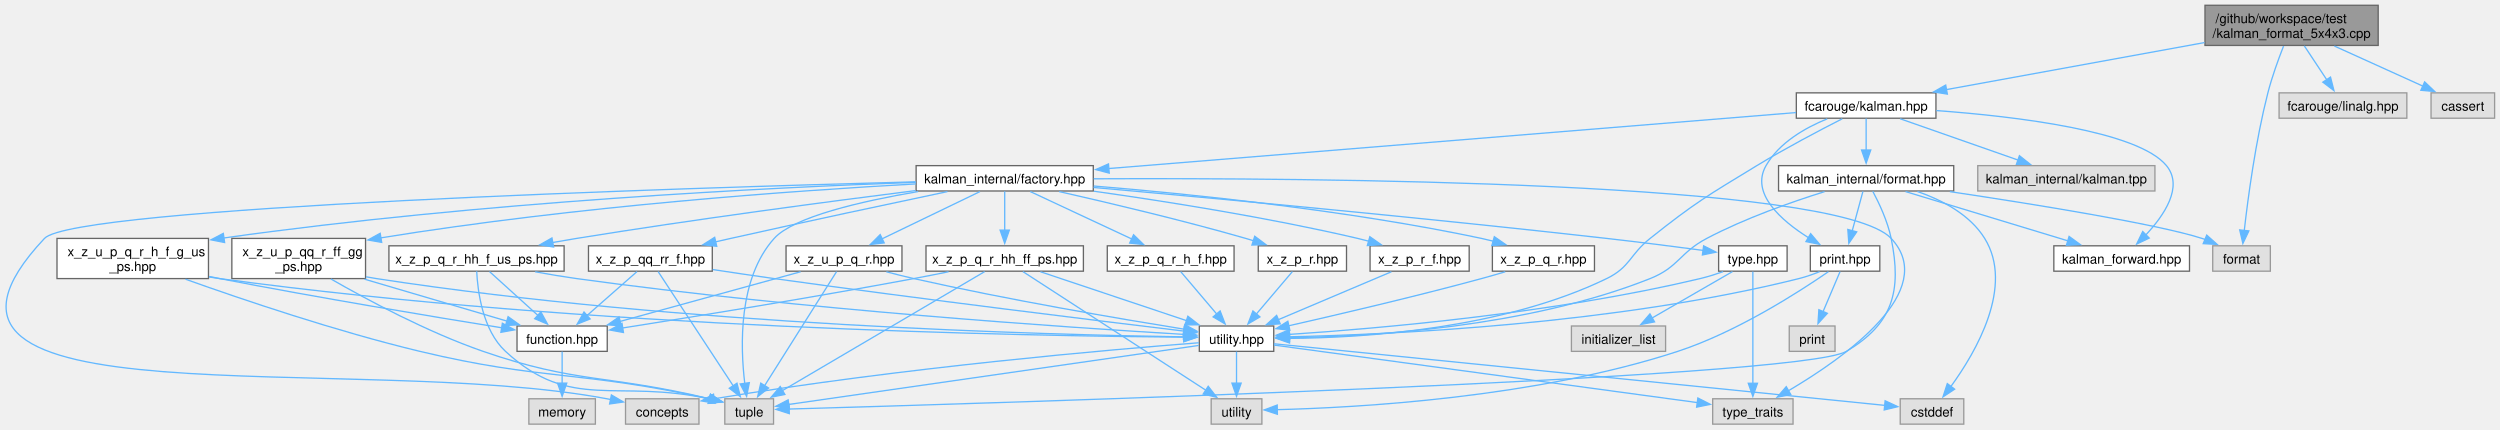
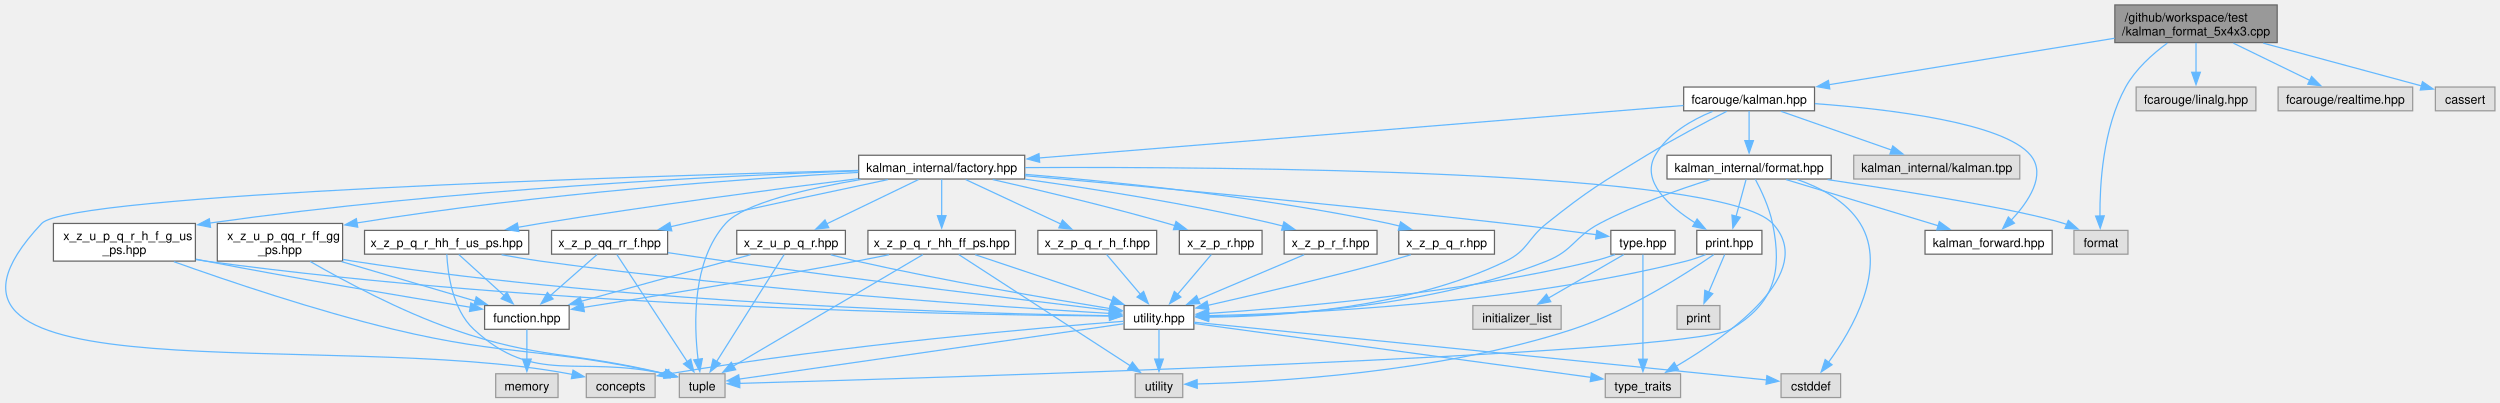
- <svg xmlns="http://www.w3.org/2000/svg" xmlns:xlink="http://www.w3.org/1999/xlink" width="1898pt" height="326pt" viewBox="0.00 0.00 1897.80 326.00">
+ <svg xmlns="http://www.w3.org/2000/svg" xmlns:xlink="http://www.w3.org/1999/xlink" width="2025pt" height="326pt" viewBox="0.00 0.00 2024.80 326.00">
  <g id="graph0" class="graph" transform="scale(1 1) rotate(0) translate(4 322)">
    <g id="Node000001" class="node">
      <g id="a_Node000001">
        <a xlink:title=" ">
-           <polygon fill="#999999" stroke="#666666" points="1801.42,-318 1669.92,-318 1669.92,-287.5 1801.42,-287.5 1801.42,-318" />
-           <text text-anchor="start" x="1677.92" y="-304.5" font-family="Helvetica,sans-Serif" font-size="10.00">/github/workspace/test</text>
-           <text text-anchor="middle" x="1735.67" y="-293.25" font-family="Helvetica,sans-Serif" font-size="10.00">/kalman_format_5x4x3.cpp</text>
+           <polygon fill="#999999" stroke="#666666" points="1840.42,-318 1708.92,-318 1708.92,-287.5 1840.42,-287.5 1840.42,-318" />
+           <text text-anchor="start" x="1716.92" y="-304.5" font-family="Helvetica,sans-Serif" font-size="10.00">/github/workspace/test</text>
+           <text text-anchor="middle" x="1774.67" y="-293.25" font-family="Helvetica,sans-Serif" font-size="10.00">/kalman_format_5x4x3.cpp</text>
        </a>
      </g>
    </g>
    <g id="Node000002" class="node">
      <g id="a_Node000002">
        <a xlink:href="kalman_8hpp.xhtml" target="_top" xlink:title="The Kalman filter class and library top-level header.">
          <polygon fill="white" stroke="#666666" points="1465.67,-251.5 1359.67,-251.5 1359.67,-232.25 1465.67,-232.25 1465.67,-251.5" />
          <text text-anchor="middle" x="1412.67" y="-238" font-family="Helvetica,sans-Serif" font-size="10.00">fcarouge/kalman.hpp</text>
        </a>
      </g>
    </g>
    <g id="edge1_Node000001_Node000002" class="edge">
      <g id="a_edge1_Node000001_Node000002">
        <a xlink:title=" ">
-           <path fill="none" stroke="#63b8ff" d="M1669.53,-289.69C1612.03,-279.21 1529.41,-264.15 1473.52,-253.97" />
-           <polygon fill="#63b8ff" stroke="#63b8ff" points="1474.33,-250.55 1463.86,-252.2 1473.07,-257.44 1474.33,-250.55" />
+           <path fill="none" stroke="#63b8ff" d="M1708.7,-291.02C1642.87,-280.31 1542.37,-263.97 1477.09,-253.35" />
+           <polygon fill="#63b8ff" stroke="#63b8ff" points="1478.05,-249.96 1467.62,-251.81 1476.93,-256.87 1478.05,-249.96" />
        </a>
      </g>
    </g>
    <g id="Node000028" class="node">
      <g id="a_Node000028">
        <a xlink:title=" ">
          <polygon fill="#e0e0e0" stroke="#999999" points="1719.55,-135.38 1675.8,-135.38 1675.8,-116.12 1719.55,-116.12 1719.55,-135.38" />
          <text text-anchor="middle" x="1697.67" y="-121.88" font-family="Helvetica,sans-Serif" font-size="10.00">format</text>
        </a>
      </g>
    </g>
-     <g id="edge65_Node000001_Node000028" class="edge">
-       <g id="a_edge65_Node000001_Node000028">
-         <a xlink:title=" ">
-           <path fill="none" stroke="#63b8ff" d="M1729.58,-287.02C1725.69,-277.13 1720.81,-263.71 1717.67,-251.5 1708.33,-215.14 1702.54,-171.63 1699.73,-146.79" />
-           <polygon fill="#63b8ff" stroke="#63b8ff" points="1703.24,-146.71 1698.69,-137.14 1696.28,-147.46 1703.24,-146.71" />
+     <g id="edge66_Node000001_Node000028" class="edge">
+       <g id="a_edge66_Node000001_Node000028">
+         <a xlink:title=" ">
+           <path fill="none" stroke="#63b8ff" d="M1751.42,-287.09C1739.41,-278.26 1725.63,-265.94 1717.67,-251.5 1699.29,-218.14 1696.65,-172.63 1696.85,-146.81" />
+           <polygon fill="#63b8ff" stroke="#63b8ff" points="1700.34,-147.16 1697.09,-137.08 1693.34,-146.98 1700.34,-147.16" />
        </a>
      </g>
    </g>
    <g id="Node000030" class="node">
      <g id="a_Node000030">
        <a xlink:title=" ">
          <polygon fill="#e0e0e0" stroke="#999999" points="1823.17,-251.5 1726.17,-251.5 1726.17,-232.25 1823.17,-232.25 1823.17,-251.5" />
          <text text-anchor="middle" x="1774.67" y="-238" font-family="Helvetica,sans-Serif" font-size="10.00">fcarouge/linalg.hpp</text>
        </a>
      </g>
    </g>
    <g id="edge63_Node000001_Node000030" class="edge">
      <g id="a_edge63_Node000001_Node000030">
        <a xlink:title=" ">
-           <path fill="none" stroke="#63b8ff" d="M1745.32,-287.2C1750.45,-279.44 1756.83,-269.81 1762.33,-261.51" />
-           <polygon fill="#63b8ff" stroke="#63b8ff" points="1765.22,-263.48 1767.83,-253.21 1759.39,-259.62 1765.22,-263.48" />
+           <path fill="none" stroke="#63b8ff" d="M1774.67,-287.2C1774.67,-279.96 1774.67,-271.09 1774.67,-263.19" />
+           <polygon fill="#63b8ff" stroke="#63b8ff" points="1778.18,-263.46 1774.67,-253.46 1771.18,-263.46 1778.18,-263.46" />
        </a>
      </g>
    </g>
    <g id="Node000031" class="node">
      <g id="a_Node000031">
        <a xlink:title=" ">
-           <polygon fill="#e0e0e0" stroke="#999999" points="1889.8,-251.5 1841.55,-251.5 1841.55,-232.25 1889.8,-232.25 1889.8,-251.5" />
-           <text text-anchor="middle" x="1865.67" y="-238" font-family="Helvetica,sans-Serif" font-size="10.00">cassert</text>
+           <polygon fill="#e0e0e0" stroke="#999999" points="1950.17,-251.5 1841.17,-251.5 1841.17,-232.25 1950.17,-232.25 1950.17,-251.5" />
+           <text text-anchor="middle" x="1895.67" y="-238" font-family="Helvetica,sans-Serif" font-size="10.00">fcarouge/realtime.hpp</text>
        </a>
      </g>
    </g>
    <g id="edge64_Node000001_Node000031" class="edge">
      <g id="a_edge64_Node000001_Node000031">
        <a xlink:title=" ">
-           <path fill="none" stroke="#63b8ff" d="M1768.14,-287.05C1788.7,-277.73 1815.11,-265.77 1835.26,-256.65" />
-           <polygon fill="#63b8ff" stroke="#63b8ff" points="1836.69,-259.84 1844.36,-252.53 1833.81,-253.47 1836.69,-259.84" />
+           <path fill="none" stroke="#63b8ff" d="M1804.9,-287.05C1823.85,-277.82 1848.16,-266 1866.85,-256.9" />
+           <polygon fill="#63b8ff" stroke="#63b8ff" points="1868.3,-260.09 1875.76,-252.57 1865.23,-253.79 1868.3,-260.09" />
+         </a>
+       </g>
+     </g>
+     <g id="Node000032" class="node">
+       <g id="a_Node000032">
+         <a xlink:title=" ">
+           <polygon fill="#e0e0e0" stroke="#999999" points="2016.8,-251.5 1968.55,-251.5 1968.55,-232.25 2016.8,-232.25 2016.8,-251.5" />
+           <text text-anchor="middle" x="1992.67" y="-238" font-family="Helvetica,sans-Serif" font-size="10.00">cassert</text>
+         </a>
+       </g>
+     </g>
+     <g id="edge65_Node000001_Node000032" class="edge">
+       <g id="a_edge65_Node000001_Node000032">
+         <a xlink:title=" ">
+           <path fill="none" stroke="#63b8ff" d="M1829.12,-287.05C1869.23,-276.21 1922.62,-261.79 1957.31,-252.42" />
+           <polygon fill="#63b8ff" stroke="#63b8ff" points="1958.11,-255.83 1966.86,-249.85 1956.29,-249.08 1958.11,-255.83" />
        </a>
      </g>
    </g>
    <g id="Node000003" class="node">
      <g id="a_Node000003">
        <a xlink:href="kalman__forward_8hpp.xhtml" target="_top" xlink:title="Authoritative forward declaration header.">
          <polygon fill="white" stroke="#666666" points="1658.17,-135.38 1555.17,-135.38 1555.17,-116.12 1658.17,-116.12 1658.17,-135.38" />
          <text text-anchor="middle" x="1606.67" y="-121.88" font-family="Helvetica,sans-Serif" font-size="10.00">kalman_forward.hpp</text>
        </a>
      </g>
    </g>
    <g id="edge2_Node000002_Node000003" class="edge">
      <g id="a_edge2_Node000002_Node000003">
        <a xlink:title=" ">
          <path fill="none" stroke="#63b8ff" d="M1466,-238.05C1526.31,-233.62 1618.98,-222.6 1640.67,-196.25 1653.81,-180.3 1638.88,-158.43 1624.88,-143.51" />
          <polygon fill="#63b8ff" stroke="#63b8ff" points="1627.59,-141.26 1618.03,-136.69 1622.65,-146.23 1627.59,-141.26" />
        </a>
      </g>
    </g>
    <g id="Node000004" class="node">
      <g id="a_Node000004">
        <a xlink:href="factory_8hpp.xhtml" target="_top" xlink:title=" ">
          <polygon fill="white" stroke="#666666" points="825.92,-196.25 691.42,-196.25 691.42,-177 825.92,-177 825.92,-196.25" />
          <text text-anchor="middle" x="758.67" y="-182.75" font-family="Helvetica,sans-Serif" font-size="10.00">kalman_internal/factory.hpp</text>
        </a>
      </g>
    </g>
    <g id="edge3_Node000002_Node000004" class="edge">
      <g id="a_edge3_Node000002_Node000004">
        <a xlink:title=" ">
          <path fill="none" stroke="#63b8ff" d="M1359.43,-236.54C1244.53,-227.18 972.79,-205.06 837.73,-194.06" />
          <polygon fill="#63b8ff" stroke="#63b8ff" points="838.03,-190.57 827.78,-193.25 837.46,-197.55 838.03,-190.57" />
        </a>
      </g>
    </g>
    <g id="Node000006" class="node">
      <g id="a_Node000006">
        <a xlink:href="utility_8hpp.xhtml" target="_top" xlink:title=" ">
          <polygon fill="white" stroke="#666666" points="962.92,-74.5 906.42,-74.5 906.42,-55.25 962.92,-55.25 962.92,-74.5" />
          <text text-anchor="middle" x="934.67" y="-61" font-family="Helvetica,sans-Serif" font-size="10.00">utility.hpp</text>
        </a>
      </g>
    </g>
    <g id="edge61_Node000002_Node000006" class="edge">
      <g id="a_edge61_Node000002_Node000006">
        <a xlink:title=" ">
          <path fill="none" stroke="#63b8ff" d="M1394.56,-231.83C1377.54,-223.17 1351.49,-209.5 1329.67,-196.25 1292.43,-173.62 1282.77,-168.14 1248.67,-141 1233.05,-128.56 1233.64,-119.22 1215.67,-110.5 1136.43,-72.05 1031.25,-65.51 974.71,-65.09" />
          <polygon fill="#63b8ff" stroke="#63b8ff" points="974.92,-61.59 964.92,-65.08 974.92,-68.59 974.92,-61.59" />
        </a>
      </g>
    </g>
    <g id="Node000025" class="node">
      <g id="a_Node000025">
        <a xlink:href="format_8hpp.xhtml" target="_top" xlink:title="Formatting support for the Kalman filter.">
          <polygon fill="white" stroke="#666666" points="1479.17,-196.25 1346.17,-196.25 1346.17,-177 1479.17,-177 1479.17,-196.25" />
          <text text-anchor="middle" x="1412.67" y="-182.75" font-family="Helvetica,sans-Serif" font-size="10.00">kalman_internal/format.hpp</text>
        </a>
      </g>
    </g>
    <g id="edge50_Node000002_Node000025" class="edge">
      <g id="a_edge50_Node000002_Node000025">
        <a xlink:title=" ">
          <path fill="none" stroke="#63b8ff" d="M1412.67,-232.08C1412.67,-225.57 1412.67,-216.42 1412.67,-208.12" />
          <polygon fill="#63b8ff" stroke="#63b8ff" points="1416.18,-208.12 1412.67,-198.12 1409.18,-208.12 1416.18,-208.12" />
        </a>
      </g>
    </g>
    <g id="Node000026" class="node">
      <g id="a_Node000026">
        <a xlink:href="print_8hpp.xhtml" target="_top" xlink:title=" ">
          <polygon fill="white" stroke="#666666" points="1423.05,-135.38 1370.3,-135.38 1370.3,-116.12 1423.05,-116.12 1423.05,-135.38" />
          <text text-anchor="middle" x="1396.67" y="-121.88" font-family="Helvetica,sans-Serif" font-size="10.00">print.hpp</text>
        </a>
      </g>
    </g>
    <g id="edge60_Node000002_Node000026" class="edge">
      <g id="a_edge60_Node000002_Node000026">
        <a xlink:title=" ">
          <path fill="none" stroke="#63b8ff" d="M1383.13,-231.79C1366.3,-224.92 1346.63,-213.65 1336.67,-196.25 1324.64,-175.23 1348.03,-154.68 1369.03,-141.45" />
          <polygon fill="#63b8ff" stroke="#63b8ff" points="1370.55,-144.61 1377.37,-136.51 1366.98,-138.59 1370.55,-144.61" />
        </a>
      </g>
    </g>
    <g id="Node000029" class="node">
      <g id="a_Node000029">
        <a xlink:title=" ">
          <polygon fill="#e0e0e0" stroke="#999999" points="1631.92,-196.25 1497.42,-196.25 1497.42,-177 1631.92,-177 1631.92,-196.25" />
          <text text-anchor="middle" x="1564.67" y="-182.75" font-family="Helvetica,sans-Serif" font-size="10.00">kalman_internal/kalman.tpp</text>
        </a>
      </g>
    </g>
    <g id="edge62_Node000002_Node000029" class="edge">
      <g id="a_edge62_Node000002_Node000029">
        <a xlink:title=" ">
          <path fill="none" stroke="#63b8ff" d="M1438.46,-231.84C1463.03,-223.24 1500.26,-210.19 1527.93,-200.5" />
          <polygon fill="#63b8ff" stroke="#63b8ff" points="1529.05,-203.81 1537.34,-197.2 1526.74,-197.21 1529.05,-203.81" />
        </a>
      </g>
    </g>
    <g id="Node000005" class="node">
      <g id="a_Node000005">
        <a xlink:href="type_8hpp.xhtml" target="_top" xlink:title=" ">
          <polygon fill="white" stroke="#666666" points="1352.67,-135.38 1300.67,-135.38 1300.67,-116.12 1352.67,-116.12 1352.67,-135.38" />
          <text text-anchor="middle" x="1326.67" y="-121.88" font-family="Helvetica,sans-Serif" font-size="10.00">type.hpp</text>
        </a>
      </g>
    </g>
    <g id="edge4_Node000004_Node000005" class="edge">
      <g id="a_edge4_Node000004_Node000005">
        <a xlink:title=" ">
          <path fill="none" stroke="#63b8ff" d="M826.11,-179.68C915.32,-171.68 1077.45,-156.62 1215.67,-141 1240.11,-138.24 1267.51,-134.73 1288.98,-131.88" />
          <polygon fill="#63b8ff" stroke="#63b8ff" points="1289.29,-135.37 1298.74,-130.57 1288.36,-128.43 1289.29,-135.37" />
        </a>
      </g>
    </g>
    <g id="Node000007" class="node">
      <g id="a_Node000007">
        <a xlink:title=" ">
          <polygon fill="#e0e0e0" stroke="#999999" points="526.55,-19.25 470.8,-19.25 470.8,0 526.55,0 526.55,-19.25" />
          <text text-anchor="middle" x="498.67" y="-5.75" font-family="Helvetica,sans-Serif" font-size="10.00">concepts</text>
        </a>
      </g>
    </g>
    <g id="edge47_Node000004_Node000007" class="edge">
      <g id="a_edge47_Node000004_Node000007">
        <a xlink:title=" ">
          <path fill="none" stroke="#63b8ff" d="M690.93,-183.96C514.36,-179.31 52.14,-164.88 29.67,-141 -105.54,2.74 262.7,-55.55 456.67,-19.25 457.67,-19.06 458.67,-18.87 459.69,-18.68" />
          <polygon fill="#63b8ff" stroke="#63b8ff" points="460.07,-22.17 469.2,-16.81 458.71,-15.3 460.07,-22.17" />
        </a>
      </g>
    </g>
    <g id="Node000009" class="node">
      <g id="a_Node000009">
        <a xlink:title=" ">
          <polygon fill="#e0e0e0" stroke="#999999" points="583.17,-19.25 546.17,-19.25 546.17,0 583.17,0 583.17,-19.25" />
          <text text-anchor="middle" x="564.67" y="-5.75" font-family="Helvetica,sans-Serif" font-size="10.00">tuple</text>
        </a>
      </g>
    </g>
    <g id="edge48_Node000004_Node000009" class="edge">
      <g id="a_edge48_Node000004_Node000009">
        <a xlink:title=" ">
          <path fill="none" stroke="#63b8ff" d="M692.95,-176.57C649.68,-169.21 598.41,-157.37 583.67,-141 556.34,-110.63 557.9,-59.16 561.34,-30.83" />
          <polygon fill="#63b8ff" stroke="#63b8ff" points="564.78,-31.49 562.74,-21.09 557.85,-30.49 564.78,-31.49" />
        </a>
      </g>
    </g>
    <g id="Node000010" class="node">
      <g id="a_Node000010">
        <a xlink:title=" ">
          <polygon fill="#e0e0e0" stroke="#999999" points="1357.17,-19.25 1296.17,-19.25 1296.17,0 1357.17,0 1357.17,-19.25" />
          <text text-anchor="middle" x="1326.67" y="-5.75" font-family="Helvetica,sans-Serif" font-size="10.00">type_traits</text>
        </a>
      </g>
    </g>
    <g id="edge49_Node000004_Node000010" class="edge">
      <g id="a_edge49_Node000004_Node000010">
        <a xlink:title=" ">
          <path fill="none" stroke="#63b8ff" d="M826.24,-186.25C988.72,-187.04 1390.92,-184.55 1431.67,-141 1468.75,-101.39 1395.92,-50.22 1353.76,-25.41" />
          <polygon fill="#63b8ff" stroke="#63b8ff" points="1355.51,-22.39 1345.1,-20.45 1352.03,-28.46 1355.51,-22.39" />
        </a>
      </g>
    </g>
    <g id="Node000013" class="node">
      <g id="a_Node000013">
        <a xlink:href="x__z__p__q__r_8hpp.xhtml" target="_top" xlink:title=" ">
          <polygon fill="white" stroke="#666666" points="1206.42,-135.38 1128.92,-135.38 1128.92,-116.12 1206.42,-116.12 1206.42,-135.38" />
          <text text-anchor="middle" x="1167.67" y="-121.88" font-family="Helvetica,sans-Serif" font-size="10.00">x_z_p_q_r.hpp</text>
        </a>
      </g>
    </g>
    <g id="edge13_Node000004_Node000013" class="edge">
      <g id="a_edge13_Node000004_Node000013">
        <a xlink:title=" ">
          <path fill="none" stroke="#63b8ff" d="M826.3,-180.78C899.45,-174.73 1019.23,-162.47 1120.67,-141 1123.62,-140.38 1126.65,-139.65 1129.69,-138.87" />
          <polygon fill="#63b8ff" stroke="#63b8ff" points="1130.39,-142.31 1139.08,-136.25 1128.51,-135.56 1130.39,-142.31" />
        </a>
      </g>
    </g>
    <g id="Node000014" class="node">
      <g id="a_Node000014">
        <a xlink:href="x__z__p__q__r__h__f_8hpp.xhtml" target="_top" xlink:title=" ">
          <polygon fill="white" stroke="#666666" points="932.8,-135.38 836.55,-135.38 836.55,-116.12 932.8,-116.12 932.8,-135.38" />
          <text text-anchor="middle" x="884.67" y="-121.88" font-family="Helvetica,sans-Serif" font-size="10.00">x_z_p_q_r_h_f.hpp</text>
        </a>
      </g>
    </g>
    <g id="edge15_Node000004_Node000014" class="edge">
      <g id="a_edge15_Node000004_Node000014">
        <a xlink:title=" ">
          <path fill="none" stroke="#63b8ff" d="M778.09,-176.55C798.68,-166.93 831.46,-151.62 855.23,-140.51" />
          <polygon fill="#63b8ff" stroke="#63b8ff" points="856.5,-143.78 864.08,-136.37 853.54,-137.44 856.5,-143.78" />
        </a>
      </g>
    </g>
    <g id="Node000015" class="node">
      <g id="a_Node000015">
        <a xlink:href="x__z__p__q__r__hh__f__us__ps_8hpp.xhtml" target="_top" xlink:title=" ">
          <polygon fill="white" stroke="#666666" points="424.17,-135.38 291.17,-135.38 291.17,-116.12 424.17,-116.12 424.17,-135.38" />
          <text text-anchor="middle" x="357.67" y="-121.88" font-family="Helvetica,sans-Serif" font-size="10.00">x_z_p_q_r_hh_f_us_ps.hpp</text>
        </a>
      </g>
    </g>
    <g id="edge17_Node000004_Node000015" class="edge">
      <g id="a_edge17_Node000004_Node000015">
        <a xlink:title=" ">
          <path fill="none" stroke="#63b8ff" d="M691,-177.31C625.15,-168.99 522.36,-155.39 433.67,-141 427.71,-140.03 421.5,-138.96 415.3,-137.86" />
          <polygon fill="#63b8ff" stroke="#63b8ff" points="416.19,-134.47 405.72,-136.12 414.94,-141.35 416.19,-134.47" />
        </a>
      </g>
    </g>
    <g id="Node000018" class="node">
      <g id="a_Node000018">
        <a xlink:href="x__z__p__q__r__hh__ff__ps_8hpp.xhtml" target="_top" xlink:title=" ">
          <polygon fill="white" stroke="#666666" points="818.42,-135.38 698.92,-135.38 698.92,-116.12 818.42,-116.12 818.42,-135.38" />
          <text text-anchor="middle" x="758.67" y="-121.88" font-family="Helvetica,sans-Serif" font-size="10.00">x_z_p_q_r_hh_ff_ps.hpp</text>
        </a>
      </g>
    </g>
    <g id="edge22_Node000004_Node000018" class="edge">
      <g id="a_edge22_Node000004_Node000018">
        <a xlink:title=" ">
          <path fill="none" stroke="#63b8ff" d="M758.67,-176.68C758.67,-168.9 758.67,-157.33 758.67,-147.28" />
          <polygon fill="#63b8ff" stroke="#63b8ff" points="762.18,-147.29 758.67,-137.29 755.18,-147.29 762.18,-147.29" />
        </a>
      </g>
    </g>
    <g id="Node000019" class="node">
      <g id="a_Node000019">
        <a xlink:href="x__z__p__qq__rr__f_8hpp.xhtml" target="_top" xlink:title=" ">
          <polygon fill="white" stroke="#666666" points="536.67,-135.38 442.67,-135.38 442.67,-116.12 536.67,-116.12 536.67,-135.38" />
          <text text-anchor="middle" x="489.67" y="-121.88" font-family="Helvetica,sans-Serif" font-size="10.00">x_z_p_qq_rr_f.hpp</text>
        </a>
      </g>
    </g>
    <g id="edge27_Node000004_Node000019" class="edge">
      <g id="a_edge27_Node000004_Node000019">
        <a xlink:title=" ">
          <path fill="none" stroke="#63b8ff" d="M715.2,-176.54C673.09,-167.68 607.44,-153.72 550.67,-141 546.9,-140.15 542.99,-139.27 539.07,-138.37" />
          <polygon fill="#63b8ff" stroke="#63b8ff" points="540.05,-135 529.52,-136.17 538.48,-141.83 540.05,-135" />
        </a>
      </g>
    </g>
    <g id="Node000020" class="node">
      <g id="a_Node000020">
        <a xlink:href="x__z__p__r_8hpp.xhtml" target="_top" xlink:title=" ">
          <polygon fill="white" stroke="#666666" points="1018.17,-135.38 951.17,-135.38 951.17,-116.12 1018.17,-116.12 1018.17,-135.38" />
          <text text-anchor="middle" x="984.67" y="-121.88" font-family="Helvetica,sans-Serif" font-size="10.00">x_z_p_r.hpp</text>
        </a>
      </g>
    </g>
    <g id="edge31_Node000004_Node000020" class="edge">
      <g id="a_edge31_Node000004_Node000020">
        <a xlink:title=" ">
          <path fill="none" stroke="#63b8ff" d="M799.99,-176.55C837.24,-168.14 893.43,-154.85 941.67,-141 943.63,-140.44 945.63,-139.84 947.65,-139.23" />
          <polygon fill="#63b8ff" stroke="#63b8ff" points="948.48,-142.64 956.96,-136.29 946.37,-135.96 948.48,-142.64" />
        </a>
      </g>
    </g>
    <g id="Node000021" class="node">
      <g id="a_Node000021">
        <a xlink:href="x__z__p__r__f_8hpp.xhtml" target="_top" xlink:title=" ">
          <polygon fill="white" stroke="#666666" points="1111.3,-135.38 1036.05,-135.38 1036.05,-116.12 1111.3,-116.12 1111.3,-135.38" />
          <text text-anchor="middle" x="1073.67" y="-121.88" font-family="Helvetica,sans-Serif" font-size="10.00">x_z_p_r_f.hpp</text>
        </a>
      </g>
    </g>
    <g id="edge33_Node000004_Node000021" class="edge">
      <g id="a_edge33_Node000004_Node000021">
        <a xlink:title=" ">
          <path fill="none" stroke="#63b8ff" d="M826.34,-176.83C880.81,-169.16 959.16,-156.79 1026.67,-141 1029.44,-140.35 1032.27,-139.64 1035.12,-138.88" />
          <polygon fill="#63b8ff" stroke="#63b8ff" points="1035.88,-142.3 1044.54,-136.2 1033.97,-135.56 1035.88,-142.3" />
        </a>
      </g>
    </g>
    <g id="Node000022" class="node">
      <g id="a_Node000022">
        <a xlink:href="x__z__u__p__q__r_8hpp.xhtml" target="_top" xlink:title=" ">
          <polygon fill="white" stroke="#666666" points="680.67,-135.38 592.67,-135.38 592.67,-116.12 680.67,-116.12 680.67,-135.38" />
          <text text-anchor="middle" x="636.67" y="-121.88" font-family="Helvetica,sans-Serif" font-size="10.00">x_z_u_p_q_r.hpp</text>
        </a>
      </g>
    </g>
    <g id="edge35_Node000004_Node000022" class="edge">
      <g id="a_edge35_Node000004_Node000022">
        <a xlink:title=" ">
          <path fill="none" stroke="#63b8ff" d="M739.88,-176.55C720.03,-166.98 688.49,-151.75 665.49,-140.66" />
          <polygon fill="#63b8ff" stroke="#63b8ff" points="667.18,-137.59 656.65,-136.39 664.14,-143.89 667.18,-137.59" />
        </a>
      </g>
    </g>
    <g id="Node000023" class="node">
      <g id="a_Node000023">
        <a xlink:href="x__z__u__p__q__r__h__f__g__us__ps_8hpp.xhtml" target="_top" xlink:title=" ">
          <polygon fill="white" stroke="#666666" points="154.17,-141 39.17,-141 39.17,-110.5 154.17,-110.5 154.17,-141" />
          <text text-anchor="start" x="47.17" y="-127.5" font-family="Helvetica,sans-Serif" font-size="10.00">x_z_u_p_q_r_h_f_g_us</text>
          <text text-anchor="middle" x="96.67" y="-116.25" font-family="Helvetica,sans-Serif" font-size="10.00">_ps.hpp</text>
        </a>
      </g>
    </g>
    <g id="edge39_Node000004_Node000023" class="edge">
      <g id="a_edge39_Node000004_Node000023">
        <a xlink:title=" ">
          <path fill="none" stroke="#63b8ff" d="M691.31,-183.61C582.64,-179.69 361.79,-168.98 165.92,-141.34" />
          <polygon fill="#63b8ff" stroke="#63b8ff" points="166.43,-137.88 156.04,-139.93 165.44,-144.81 166.43,-137.88" />
        </a>
      </g>
    </g>
    <g id="Node000024" class="node">
      <g id="a_Node000024">
        <a xlink:href="x__z__u__p__qq__r__ff__gg__ps_8hpp.xhtml" target="_top" xlink:title=" ">
          <polygon fill="white" stroke="#666666" points="273.42,-141 171.92,-141 171.92,-110.5 273.42,-110.5 273.42,-141" />
          <text text-anchor="start" x="179.92" y="-127.5" font-family="Helvetica,sans-Serif" font-size="10.00">x_z_u_p_qq_r_ff_gg</text>
          <text text-anchor="middle" x="222.67" y="-116.25" font-family="Helvetica,sans-Serif" font-size="10.00">_ps.hpp</text>
        </a>
      </g>
    </g>
    <g id="edge43_Node000004_Node000024" class="edge">
      <g id="a_edge43_Node000004_Node000024">
        <a xlink:title=" ">
          <path fill="none" stroke="#63b8ff" d="M691.14,-182.37C600.62,-177.33 434.83,-165.72 284.97,-141.41" />
          <polygon fill="#63b8ff" stroke="#63b8ff" points="285.68,-137.98 275.24,-139.81 284.54,-144.89 285.68,-137.98" />
        </a>
      </g>
    </g>
    <g id="edge5_Node000005_Node000006" class="edge">
      <g id="a_edge5_Node000005_Node000006">
        <a xlink:title=" ">
          <path fill="none" stroke="#63b8ff" d="M1304.09,-115.75C1298.47,-113.77 1292.41,-111.87 1286.67,-110.5 1175.55,-83.99 1040.7,-72.47 974.82,-68.13" />
          <polygon fill="#63b8ff" stroke="#63b8ff" points="975.05,-64.64 964.85,-67.5 974.61,-71.63 975.05,-64.64" />
        </a>
      </g>
    </g>
    <g id="edge12_Node000005_Node000010" class="edge">
      <g id="a_edge12_Node000005_Node000010">
        <a xlink:title=" ">
          <path fill="none" stroke="#63b8ff" d="M1326.67,-115.79C1326.67,-97.63 1326.67,-56.04 1326.67,-30.95" />
          <polygon fill="#63b8ff" stroke="#63b8ff" points="1330.18,-31.05 1326.67,-21.05 1323.18,-31.05 1330.18,-31.05" />
        </a>
      </g>
    </g>
    <g id="Node000012" class="node">
      <g id="a_Node000012">
        <a xlink:title=" ">
          <polygon fill="#e0e0e0" stroke="#999999" points="1260.42,-74.5 1188.92,-74.5 1188.92,-55.25 1260.42,-55.25 1260.42,-74.5" />
          <text text-anchor="middle" x="1224.67" y="-61" font-family="Helvetica,sans-Serif" font-size="10.00">initializer_list</text>
        </a>
      </g>
    </g>
    <g id="edge11_Node000005_Node000012" class="edge">
      <g id="a_edge11_Node000005_Node000012">
        <a xlink:title=" ">
          <path fill="none" stroke="#63b8ff" d="M1311.18,-115.81C1295.01,-106.47 1269.37,-91.67 1250.2,-80.61" />
          <polygon fill="#63b8ff" stroke="#63b8ff" points="1252.03,-77.63 1241.62,-75.66 1248.53,-83.69 1252.03,-77.63" />
        </a>
      </g>
    </g>
    <g id="edge6_Node000006_Node000007" class="edge">
      <g id="a_edge6_Node000006_Node000007">
        <a xlink:title=" ">
          <path fill="none" stroke="#63b8ff" d="M906.05,-61.77C842.08,-56.83 682.51,-43.2 538.08,-19.27" />
          <polygon fill="#63b8ff" stroke="#63b8ff" points="538.76,-15.84 528.32,-17.63 537.6,-22.74 538.76,-15.84" />
        </a>
      </g>
    </g>
    <g id="Node000008" class="node">
      <g id="a_Node000008">
        <a xlink:title=" ">
          <polygon fill="#e0e0e0" stroke="#999999" points="1486.8,-19.25 1438.55,-19.25 1438.55,0 1486.8,0 1486.8,-19.25" />
          <text text-anchor="middle" x="1462.67" y="-5.75" font-family="Helvetica,sans-Serif" font-size="10.00">cstddef</text>
        </a>
      </g>
    </g>
    <g id="edge7_Node000006_Node000008" class="edge">
      <g id="a_edge7_Node000006_Node000008">
        <a xlink:title=" ">
          <path fill="none" stroke="#63b8ff" d="M963.06,-61.01C1052.41,-52 1327.76,-24.23 1426.76,-14.25" />
          <polygon fill="#63b8ff" stroke="#63b8ff" points="1427.09,-17.73 1436.69,-13.25 1426.39,-10.77 1427.09,-17.73" />
        </a>
      </g>
    </g>
    <g id="edge8_Node000006_Node000009" class="edge">
      <g id="a_edge8_Node000006_Node000009">
        <a xlink:title=" ">
          <path fill="none" stroke="#63b8ff" d="M905.95,-59.74C837.25,-49.85 664.02,-24.92 594.36,-14.9" />
          <polygon fill="#63b8ff" stroke="#63b8ff" points="595.25,-11.49 584.85,-13.53 594.25,-18.42 595.25,-11.49" />
        </a>
      </g>
    </g>
    <g id="edge9_Node000006_Node000010" class="edge">
      <g id="a_edge9_Node000006_Node000010">
        <a xlink:title=" ">
          <path fill="none" stroke="#63b8ff" d="M963.18,-60C1031.44,-50.73 1204.54,-27.22 1284.73,-16.32" />
          <polygon fill="#63b8ff" stroke="#63b8ff" points="1284.92,-19.83 1294.36,-15.02 1283.98,-12.89 1284.92,-19.83" />
        </a>
      </g>
    </g>
    <g id="Node000011" class="node">
      <g id="a_Node000011">
        <a xlink:title=" ">
          <polygon fill="#e0e0e0" stroke="#999999" points="953.92,-19.25 915.42,-19.25 915.42,0 953.92,0 953.92,-19.25" />
          <text text-anchor="middle" x="934.67" y="-5.75" font-family="Helvetica,sans-Serif" font-size="10.00">utility</text>
        </a>
      </g>
    </g>
    <g id="edge10_Node000006_Node000011" class="edge">
      <g id="a_edge10_Node000006_Node000011">
        <a xlink:title=" ">
          <path fill="none" stroke="#63b8ff" d="M934.67,-55.08C934.67,-48.57 934.67,-39.42 934.67,-31.12" />
          <polygon fill="#63b8ff" stroke="#63b8ff" points="938.18,-31.12 934.67,-21.12 931.18,-31.12 938.18,-31.12" />
        </a>
      </g>
    </g>
    <g id="edge14_Node000013_Node000006" class="edge">
      <g id="a_edge14_Node000013_Node000006">
        <a xlink:title=" ">
          <path fill="none" stroke="#63b8ff" d="M1138.67,-115.66C1132.73,-113.89 1126.52,-112.09 1120.67,-110.5 1070.43,-96.87 1011.96,-83.2 974.19,-74.65" />
          <polygon fill="#63b8ff" stroke="#63b8ff" points="975.17,-71.28 964.64,-72.49 973.63,-78.11 975.17,-71.28" />
        </a>
      </g>
    </g>
    <g id="edge16_Node000014_Node000006" class="edge">
      <g id="a_edge16_Node000014_Node000006">
        <a xlink:title=" ">
          <path fill="none" stroke="#63b8ff" d="M892.27,-115.81C899.54,-107.25 910.7,-94.1 919.75,-83.45" />
          <polygon fill="#63b8ff" stroke="#63b8ff" points="922.22,-85.94 926.03,-76.05 916.89,-81.41 922.22,-85.94" />
        </a>
      </g>
    </g>
    <g id="edge20_Node000015_Node000006" class="edge">
      <g id="a_edge20_Node000015_Node000006">
        <a xlink:title=" ">
          <path fill="none" stroke="#63b8ff" d="M402.17,-115.66C412.48,-113.76 423.44,-111.91 433.67,-110.5 604.31,-86.96 809.45,-73.2 894.6,-68.13" />
          <polygon fill="#63b8ff" stroke="#63b8ff" points="894.75,-71.62 904.53,-67.54 894.34,-64.64 894.75,-71.62" />
        </a>
      </g>
    </g>
    <g id="edge21_Node000015_Node000009" class="edge">
      <g id="a_edge21_Node000015_Node000009">
        <a xlink:title=" ">
          <path fill="none" stroke="#63b8ff" d="M357.81,-116.06C358.52,-101.31 362.19,-71.39 379.67,-55.25 429.51,-9.24 463.56,-34.72 534.89,-19.08" />
          <polygon fill="#63b8ff" stroke="#63b8ff" points="535.33,-22.57 544.22,-16.81 533.68,-15.77 535.33,-22.57" />
        </a>
      </g>
    </g>
    <g id="Node000016" class="node">
      <g id="a_Node000016">
        <a xlink:href="function_8hpp.xhtml" target="_top" xlink:title=" ">
          <polygon fill="white" stroke="#666666" points="456.92,-74.5 388.42,-74.5 388.42,-55.25 456.92,-55.25 456.92,-74.5" />
          <text text-anchor="middle" x="422.67" y="-61" font-family="Helvetica,sans-Serif" font-size="10.00">function.hpp</text>
        </a>
      </g>
    </g>
    <g id="edge18_Node000015_Node000016" class="edge">
      <g id="a_edge18_Node000015_Node000016">
        <a xlink:title=" ">
          <path fill="none" stroke="#63b8ff" d="M367.55,-115.81C377.28,-106.99 392.4,-93.3 404.34,-82.48" />
          <polygon fill="#63b8ff" stroke="#63b8ff" points="406.53,-85.22 411.59,-75.92 401.83,-80.04 406.53,-85.22" />
        </a>
      </g>
    </g>
    <g id="Node000017" class="node">
      <g id="a_Node000017">
        <a xlink:title=" ">
          <polygon fill="#e0e0e0" stroke="#999999" points="447.92,-19.25 397.42,-19.25 397.42,0 447.92,0 447.92,-19.25" />
          <text text-anchor="middle" x="422.67" y="-5.75" font-family="Helvetica,sans-Serif" font-size="10.00">memory</text>
        </a>
      </g>
    </g>
    <g id="edge19_Node000016_Node000017" class="edge">
      <g id="a_edge19_Node000016_Node000017">
        <a xlink:title=" ">
          <path fill="none" stroke="#63b8ff" d="M422.67,-55.08C422.67,-48.57 422.67,-39.42 422.67,-31.12" />
          <polygon fill="#63b8ff" stroke="#63b8ff" points="426.18,-31.12 422.67,-21.12 419.18,-31.12 426.18,-31.12" />
        </a>
      </g>
    </g>
    <g id="edge24_Node000018_Node000006" class="edge">
      <g id="a_edge24_Node000018_Node000006">
        <a xlink:title=" ">
          <path fill="none" stroke="#63b8ff" d="M785.79,-115.68C815.5,-105.74 863.38,-89.72 896.8,-78.54" />
          <polygon fill="#63b8ff" stroke="#63b8ff" points="897.72,-81.93 906.09,-75.44 895.5,-75.29 897.72,-81.93" />
        </a>
      </g>
    </g>
    <g id="edge25_Node000018_Node000009" class="edge">
      <g id="a_edge25_Node000018_Node000009">
        <a xlink:title=" ">
          <path fill="none" stroke="#63b8ff" d="M743.45,-115.79C710.17,-96.22 630.66,-49.44 589.82,-25.42" />
          <polygon fill="#63b8ff" stroke="#63b8ff" points="591.79,-22.52 581.4,-20.46 588.24,-28.55 591.79,-22.52" />
        </a>
      </g>
    </g>
    <g id="edge26_Node000018_Node000011" class="edge">
      <g id="a_edge26_Node000018_Node000011">
        <a xlink:title=" ">
          <path fill="none" stroke="#63b8ff" d="M772.49,-115.79C802.56,-96.29 874.25,-49.81 911.42,-25.7" />
          <polygon fill="#63b8ff" stroke="#63b8ff" points="913.17,-28.74 919.66,-20.36 909.36,-22.87 913.17,-28.74" />
        </a>
      </g>
    </g>
    <g id="edge23_Node000018_Node000016" class="edge">
      <g id="a_edge23_Node000018_Node000016">
        <a xlink:title=" ">
          <path fill="none" stroke="#63b8ff" d="M716.03,-115.68C707.32,-113.9 698.21,-112.09 689.67,-110.5 612.2,-96.03 521.66,-81.37 468.41,-72.98" />
          <polygon fill="#63b8ff" stroke="#63b8ff" points="469.23,-69.56 458.81,-71.47 468.14,-76.48 469.23,-69.56" />
        </a>
      </g>
    </g>
    <g id="edge29_Node000019_Node000006" class="edge">
      <g id="a_edge29_Node000019_Node000006">
        <a xlink:title=" ">
          <path fill="none" stroke="#63b8ff" d="M536.98,-117.35C551.91,-115.08 568.47,-112.62 583.67,-110.5 696.22,-94.82 829.39,-78.5 894.61,-70.65" />
          <polygon fill="#63b8ff" stroke="#63b8ff" points="894.97,-74.13 904.48,-69.47 894.13,-67.18 894.97,-74.13" />
        </a>
      </g>
    </g>
    <g id="edge30_Node000019_Node000009" class="edge">
      <g id="a_edge30_Node000019_Node000009">
        <a xlink:title=" ">
          <path fill="none" stroke="#63b8ff" d="M495.56,-115.79C507.83,-97.13 536.35,-53.73 552.66,-28.91" />
          <polygon fill="#63b8ff" stroke="#63b8ff" points="555.42,-31.08 557.99,-20.8 549.57,-27.24 555.42,-31.08" />
        </a>
      </g>
    </g>
    <g id="edge28_Node000019_Node000016" class="edge">
      <g id="a_edge28_Node000019_Node000016">
        <a xlink:title=" ">
          <path fill="none" stroke="#63b8ff" d="M479.5,-115.81C469.46,-106.99 453.89,-93.3 441.58,-82.48" />
          <polygon fill="#63b8ff" stroke="#63b8ff" points="443.91,-79.87 434.08,-75.9 439.29,-85.13 443.91,-79.87" />
        </a>
      </g>
    </g>
    <g id="edge32_Node000020_Node000006" class="edge">
      <g id="a_edge32_Node000020_Node000006">
        <a xlink:title=" ">
          <path fill="none" stroke="#63b8ff" d="M977.08,-115.81C969.81,-107.25 958.65,-94.1 949.6,-83.45" />
          <polygon fill="#63b8ff" stroke="#63b8ff" points="952.46,-81.41 943.32,-76.05 947.13,-85.94 952.46,-81.41" />
        </a>
      </g>
    </g>
    <g id="edge34_Node000021_Node000006" class="edge">
      <g id="a_edge34_Node000021_Node000006">
        <a xlink:title=" ">
          <path fill="none" stroke="#63b8ff" d="M1052.26,-115.68C1029.34,-105.97 992.73,-90.46 966.45,-79.33" />
          <polygon fill="#63b8ff" stroke="#63b8ff" points="967.85,-76.13 957.28,-75.45 965.12,-82.57 967.85,-76.13" />
        </a>
      </g>
    </g>
    <g id="edge37_Node000022_Node000006" class="edge">
      <g id="a_edge37_Node000022_Node000006">
        <a xlink:title=" ">
          <path fill="none" stroke="#63b8ff" d="M668.8,-115.66C675.66,-113.84 682.89,-112.03 689.67,-110.5 761.57,-94.32 846.34,-79.9 894.96,-72.07" />
          <polygon fill="#63b8ff" stroke="#63b8ff" points="895.41,-75.55 904.73,-70.51 894.31,-68.63 895.41,-75.55" />
        </a>
      </g>
    </g>
    <g id="edge38_Node000022_Node000009" class="edge">
      <g id="a_edge38_Node000022_Node000009">
        <a xlink:title=" ">
          <path fill="none" stroke="#63b8ff" d="M631.03,-115.79C619.3,-97.21 592.12,-54.12 576.42,-29.25" />
          <polygon fill="#63b8ff" stroke="#63b8ff" points="579.4,-27.41 571.11,-20.82 573.48,-31.14 579.4,-27.41" />
        </a>
      </g>
    </g>
    <g id="edge36_Node000022_Node000016" class="edge">
      <g id="a_edge36_Node000022_Node000016">
        <a xlink:title=" ">
          <path fill="none" stroke="#63b8ff" d="M603.71,-115.68C566.95,-105.57 507.33,-89.16 466.62,-77.97" />
          <polygon fill="#63b8ff" stroke="#63b8ff" points="467.71,-74.64 457.14,-75.36 465.85,-81.38 467.71,-74.64" />
        </a>
      </g>
    </g>
    <g id="edge41_Node000023_Node000006" class="edge">
      <g id="a_edge41_Node000023_Node000006">
        <a xlink:title=" ">
          <path fill="none" stroke="#63b8ff" d="M154.53,-111.73C157.28,-111.28 160,-110.86 162.67,-110.5 441.15,-72.62 780.42,-66.85 894.84,-66.01" />
          <polygon fill="#63b8ff" stroke="#63b8ff" points="894.64,-69.51 904.62,-65.94 894.6,-62.51 894.64,-69.51" />
        </a>
      </g>
    </g>
    <g id="edge42_Node000023_Node000009" class="edge">
      <g id="a_edge42_Node000023_Node000009">
        <a xlink:title=" ">
          <path fill="none" stroke="#63b8ff" d="M136.75,-110.01C180.11,-94.53 251.51,-70.38 314.67,-55.25 408.05,-32.89 436.67,-40.86 534.73,-19.13" />
          <polygon fill="#63b8ff" stroke="#63b8ff" points="535.28,-22.6 544.26,-16.97 533.73,-15.77 535.28,-22.6" />
        </a>
      </g>
    </g>
    <g id="edge40_Node000023_Node000016" class="edge">
      <g id="a_edge40_Node000023_Node000016">
        <a xlink:title=" ">
          <path fill="none" stroke="#63b8ff" d="M154.59,-112.1C157.32,-111.55 160.03,-111.01 162.67,-110.5 237.5,-96.01 324.91,-81.5 376.93,-73.12" />
          <polygon fill="#63b8ff" stroke="#63b8ff" points="377.29,-76.61 386.61,-71.57 376.18,-69.7 377.29,-76.61" />
        </a>
      </g>
    </g>
    <g id="edge45_Node000024_Node000006" class="edge">
      <g id="a_edge45_Node000024_Node000006">
        <a xlink:title=" ">
          <path fill="none" stroke="#63b8ff" d="M273.74,-111.86C276.41,-111.36 279.07,-110.9 281.67,-110.5 512.06,-75.07 792.5,-67.77 894.86,-66.26" />
          <polygon fill="#63b8ff" stroke="#63b8ff" points="894.7,-69.77 904.65,-66.13 894.6,-62.77 894.7,-69.77" />
        </a>
      </g>
    </g>
    <g id="edge46_Node000024_Node000009" class="edge">
      <g id="a_edge46_Node000024_Node000009">
        <a xlink:title=" ">
          <path fill="none" stroke="#63b8ff" d="M247.13,-110.2C274.43,-94.53 320.36,-69.88 362.67,-55.25 433.71,-30.68 457.49,-37.76 534.94,-19.18" />
          <polygon fill="#63b8ff" stroke="#63b8ff" points="535.37,-22.68 544.24,-16.88 533.69,-15.88 535.37,-22.68" />
        </a>
      </g>
    </g>
    <g id="edge44_Node000024_Node000016" class="edge">
      <g id="a_edge44_Node000024_Node000016">
        <a xlink:title=" ">
          <path fill="none" stroke="#63b8ff" d="M272.63,-110.05C305.91,-100.25 349.16,-87.52 380.67,-78.24" />
          <polygon fill="#63b8ff" stroke="#63b8ff" points="381.65,-81.6 390.26,-75.42 379.68,-74.88 381.65,-81.6" />
        </a>
      </g>
    </g>
    <g id="edge51_Node000025_Node000003" class="edge">
      <g id="a_edge51_Node000025_Node000003">
        <a xlink:title=" ">
          <path fill="none" stroke="#63b8ff" d="M1442.56,-176.55C1475.6,-166.53 1529.01,-150.32 1565.88,-139.13" />
          <polygon fill="#63b8ff" stroke="#63b8ff" points="1566.75,-142.52 1575.31,-136.27 1564.72,-135.82 1566.75,-142.52" />
        </a>
      </g>
    </g>
    <g id="edge56_Node000025_Node000006" class="edge">
      <g id="a_edge56_Node000025_Node000006">
        <a xlink:title=" ">
          <path fill="none" stroke="#63b8ff" d="M1381.13,-176.51C1356.12,-168.7 1320.69,-156.3 1291.67,-141 1270.95,-130.07 1270.44,-119.17 1248.67,-110.5 1155.4,-73.35 1035.7,-66.48 974.53,-65.6" />
          <polygon fill="#63b8ff" stroke="#63b8ff" points="974.65,-62.11 964.62,-65.52 974.59,-69.11 974.65,-62.11" />
        </a>
      </g>
    </g>
    <g id="edge57_Node000025_Node000008" class="edge">
      <g id="a_edge57_Node000025_Node000008">
        <a xlink:title=" ">
          <path fill="none" stroke="#63b8ff" d="M1451.62,-176.61C1470.49,-170.06 1491.46,-159.08 1502.67,-141 1525.15,-104.77 1496.21,-54.99 1477.07,-28.66" />
          <polygon fill="#63b8ff" stroke="#63b8ff" points="1479.86,-26.55 1471.02,-20.7 1474.29,-30.78 1479.86,-26.55" />
        </a>
      </g>
    </g>
    <g id="edge59_Node000025_Node000009" class="edge">
      <g id="a_edge59_Node000025_Node000009">
        <a xlink:title=" ">
          <path fill="none" stroke="#63b8ff" d="M1417.73,-176.74C1422.4,-167.98 1429.02,-154.04 1431.67,-141 1439.87,-100.83 1432.92,-76.2 1397.67,-55.25 1362.52,-34.35 740.69,-15.59 595.03,-11.46" />
          <polygon fill="#63b8ff" stroke="#63b8ff" points="595.14,-7.96 585.04,-11.18 594.94,-14.96 595.14,-7.96" />
        </a>
      </g>
    </g>
    <g id="edge52_Node000025_Node000026" class="edge">
      <g id="a_edge52_Node000025_Node000026">
        <a xlink:title=" ">
          <path fill="none" stroke="#63b8ff" d="M1410.24,-176.68C1408.08,-168.73 1404.84,-156.81 1402.07,-146.62" />
          <polygon fill="#63b8ff" stroke="#63b8ff" points="1405.52,-145.97 1399.52,-137.24 1398.77,-147.8 1405.52,-145.97" />
        </a>
      </g>
    </g>
    <g id="edge58_Node000025_Node000028" class="edge">
      <g id="a_edge58_Node000025_Node000028">
        <a xlink:title=" ">
          <path fill="none" stroke="#63b8ff" d="M1476.24,-176.51C1539.8,-167.03 1632.93,-152.07 1667.67,-141 1668.48,-140.74 1669.29,-140.47 1670.1,-140.18" />
          <polygon fill="#63b8ff" stroke="#63b8ff" points="1671.25,-143.5 1679.15,-136.44 1668.57,-137.03 1671.25,-143.5" />
        </a>
      </g>
    </g>
    <g id="edge53_Node000026_Node000006" class="edge">
      <g id="a_edge53_Node000026_Node000006">
        <a xlink:title=" ">
          <path fill="none" stroke="#63b8ff" d="M1377.38,-115.76C1372.36,-113.74 1366.89,-111.81 1361.67,-110.5 1222.53,-75.65 1051.27,-67.98 974.82,-66.32" />
          <polygon fill="#63b8ff" stroke="#63b8ff" points="974.96,-62.82 964.9,-66.13 974.83,-69.82 974.96,-62.82" />
        </a>
      </g>
    </g>
    <g id="edge55_Node000026_Node000011" class="edge">
      <g id="a_edge55_Node000026_Node000011">
        <a xlink:title=" ">
          <path fill="none" stroke="#63b8ff" d="M1384.06,-115.76C1362.02,-100.55 1314.58,-69.96 1269.67,-55.25 1161.7,-19.88 1025.38,-12.48 965.39,-10.98" />
          <polygon fill="#63b8ff" stroke="#63b8ff" points="965.69,-7.49 955.62,-10.78 965.55,-14.49 965.69,-7.49" />
        </a>
      </g>
    </g>
    <g id="Node000027" class="node">
      <g id="a_Node000027">
        <a xlink:title=" ">
          <polygon fill="#e0e0e0" stroke="#999999" points="1389.05,-74.5 1354.3,-74.5 1354.3,-55.25 1389.05,-55.25 1389.05,-74.5" />
          <text text-anchor="middle" x="1371.67" y="-61" font-family="Helvetica,sans-Serif" font-size="10.00">print</text>
        </a>
      </g>
    </g>
    <g id="edge54_Node000026_Node000027" class="edge">
      <g id="a_edge54_Node000026_Node000027">
        <a xlink:title=" ">
          <path fill="none" stroke="#63b8ff" d="M1392.88,-115.81C1389.46,-107.77 1384.33,-95.68 1379.97,-85.41" />
          <polygon fill="#63b8ff" stroke="#63b8ff" points="1383.23,-84.13 1376.1,-76.29 1376.79,-86.87 1383.23,-84.13" />
        </a>
      </g>
    </g>
  </g>
</svg>
